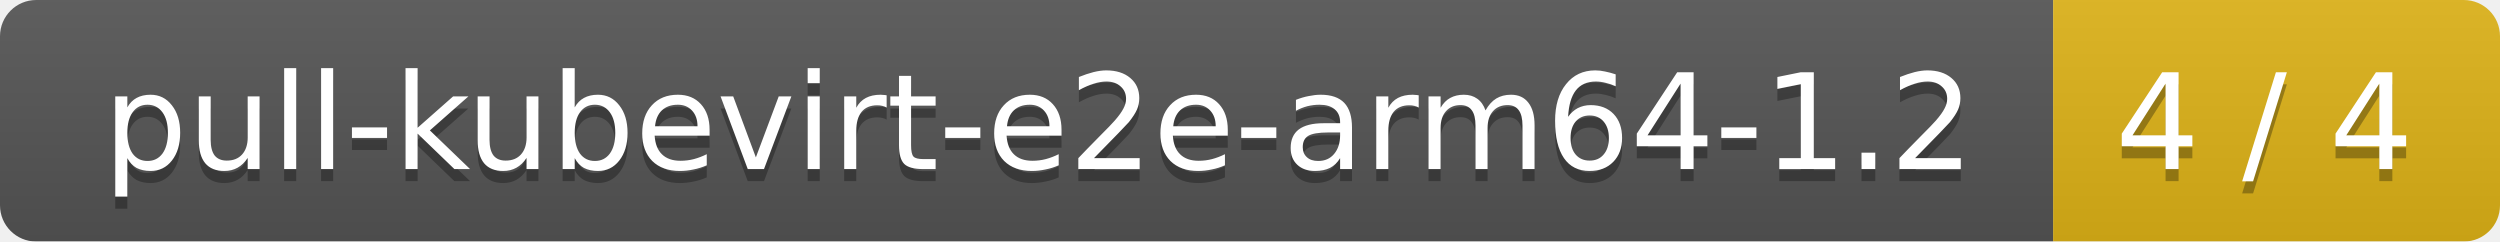
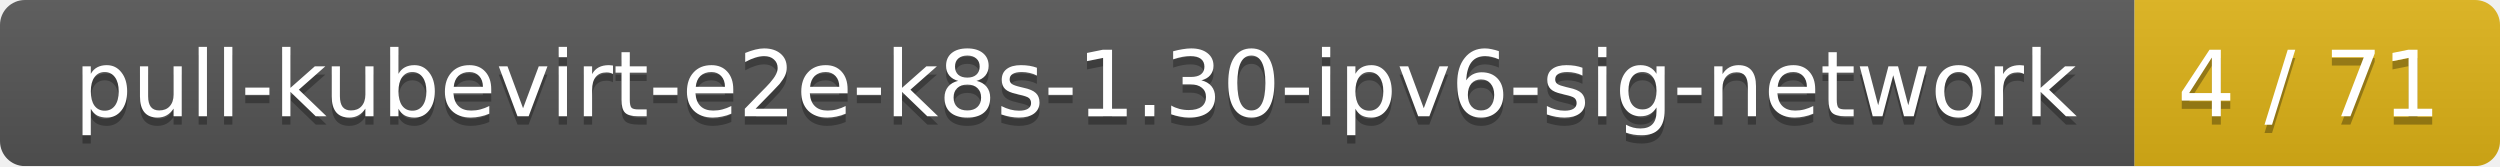
- <svg xmlns="http://www.w3.org/2000/svg" width="207" height="20">
+ <svg xmlns="http://www.w3.org/2000/svg" width="301" height="20">
  <linearGradient id="smooth" x2="0" y2="100%">
    <stop offset="0" stop-color="#bbb" stop-opacity=".1" />
    <stop offset="1" stop-opacity=".1" />
  </linearGradient>
  <mask id="round">
-     <rect width="207" height="20" rx="3" fill="#fff" />
+     <rect width="301" height="20" rx="3" fill="#fff" />
  </mask>
  <g mask="url(#round)">
-     <rect width="170" height="20" fill="#555" />
-     <rect x="170" width="37" height="20" fill="#dfb317" />
-     <rect width="207" height="20" fill="url(#smooth)" />
+     <rect width="257" height="20" fill="#555" />
+     <rect x="257" width="44" height="20" fill="#dfb317" />
+     <rect width="301" height="20" fill="url(#smooth)" />
  </g>
  <g fill="#fff" text-anchor="middle" font-family="DejaVu Sans,Verdana,Geneva,sans-serif" font-size="11">
-     <text x="86" y="15" fill="#010101" fill-opacity=".3">pull-kubevirt-e2e-arm64-1.2</text>
-     <text x="86" y="14">pull-kubevirt-e2e-arm64-1.2</text>
-     <text x="187.5" y="15" fill="#010101" fill-opacity=".3">4 / 4</text>
-     <text x="187.5" y="14">4 / 4</text>
+     <text x="129.5" y="15" fill="#010101" fill-opacity=".3">pull-kubevirt-e2e-k8s-1.30-ipv6-sig-network</text>
+     <text x="129.5" y="14">pull-kubevirt-e2e-k8s-1.30-ipv6-sig-network</text>
+     <text x="278" y="15" fill="#010101" fill-opacity=".3">4 / 71</text>
+     <text x="278" y="14">4 / 71</text>
  </g>
</svg>
